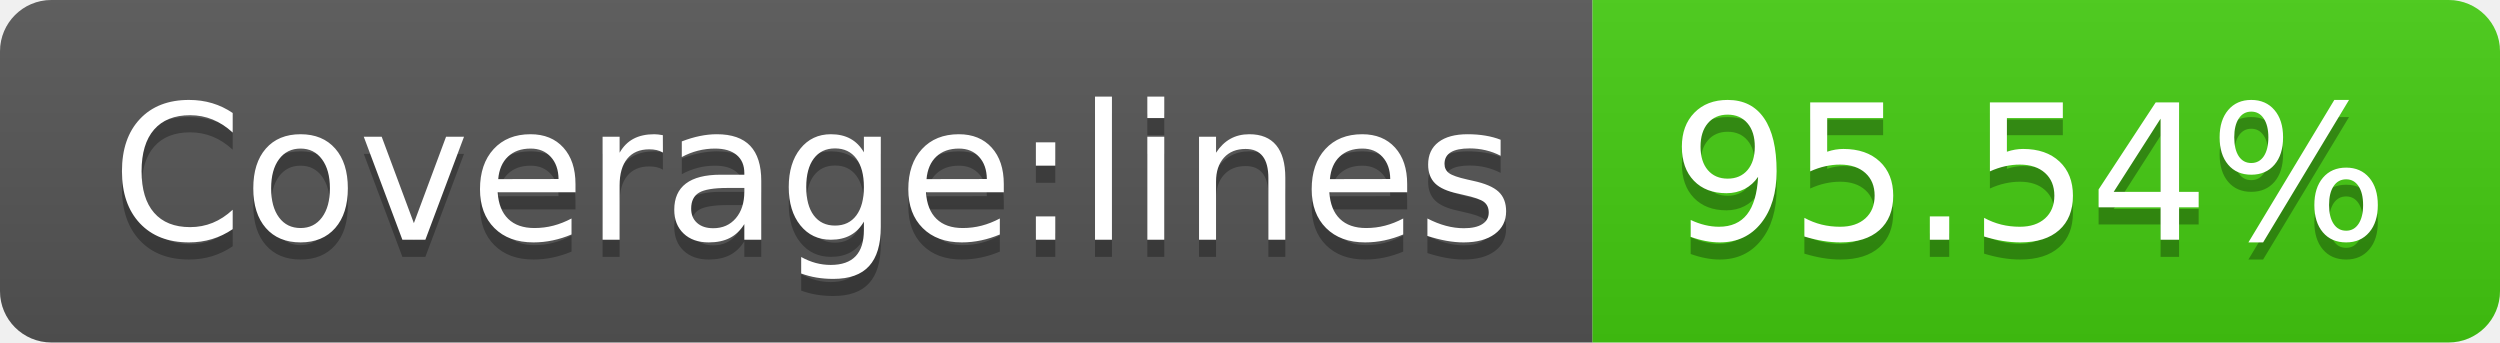
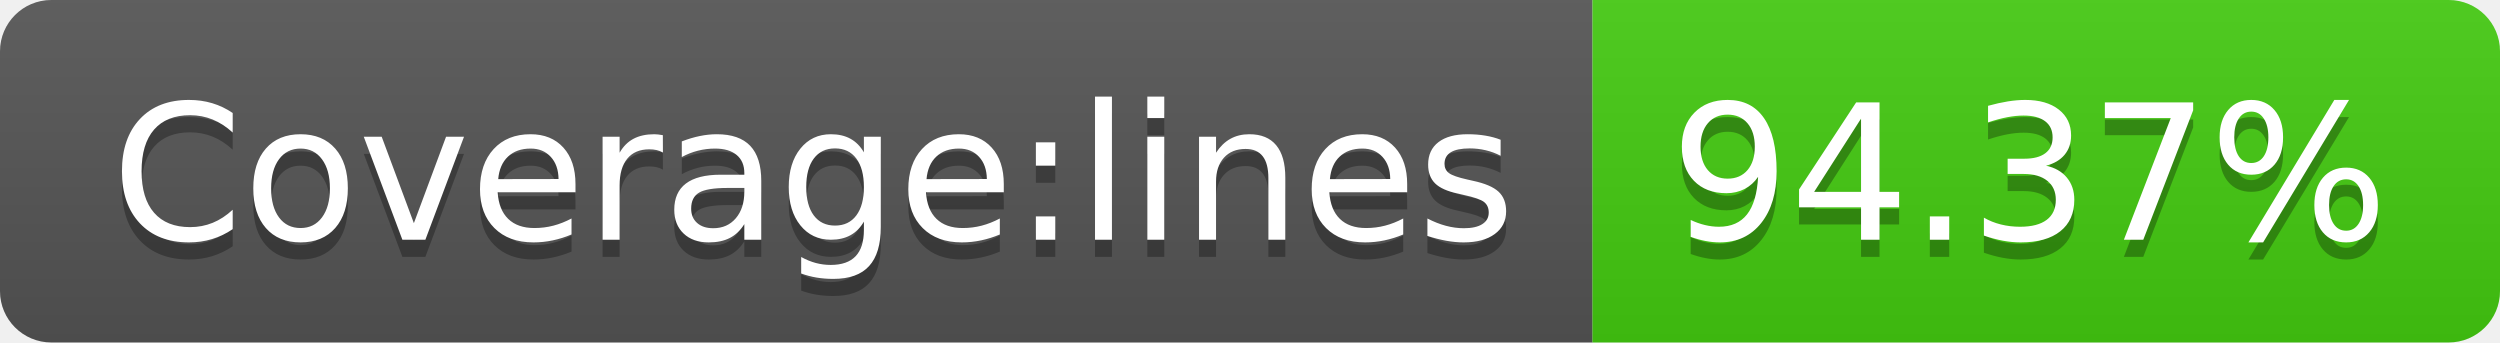
- <svg xmlns="http://www.w3.org/2000/svg" width="146" height="20" role="img" aria-label="Coverage:lines: 95.54%">
+ <svg xmlns="http://www.w3.org/2000/svg" width="146" height="20" role="img" aria-label="Coverage:lines: 94.37%">
  <linearGradient id="s" x2="0" y2="100%">
    <stop offset="0" stop-color="#bbb" stop-opacity=".1" />
    <stop offset="1" stop-opacity=".1" />
  </linearGradient>
  <clipPath id="r">
    <rect width="146" height="20" rx="3" fill="#fff" />
  </clipPath>
  <g clip-path="url(#r)">
    <rect width="93" height="20" fill="#555" />
    <rect x="93" width="53" height="20" fill="#4c1" />
    <rect width="146" height="20" fill="url(#s)" />
  </g>
  <g fill="#fff" text-anchor="middle" font-family="Verdana,Geneva,DejaVu Sans,sans-serif" text-rendering="geometricPrecision" font-size="110">
    <text aria-hidden="true" x="475" y="150" fill="#010101" fill-opacity=".3" transform="scale(.1)" textLength="830">Coverage:lines</text>
    <text x="475" y="140" transform="scale(.1)" fill="#fff" textLength="830">Coverage:lines</text>
-     <text aria-hidden="true" x="1185" y="150" fill="#010101" fill-opacity=".3" transform="scale(.1)" textLength="430">95.54%</text>
-     <text x="1185" y="140" transform="scale(.1)" fill="#fff" textLength="430">95.54%</text>
+     <text aria-hidden="true" x="1185" y="150" fill="#010101" fill-opacity=".3" transform="scale(.1)" textLength="430">94.37%</text>
+     <text x="1185" y="140" transform="scale(.1)" fill="#fff" textLength="430">94.37%</text>
  </g>
</svg>
